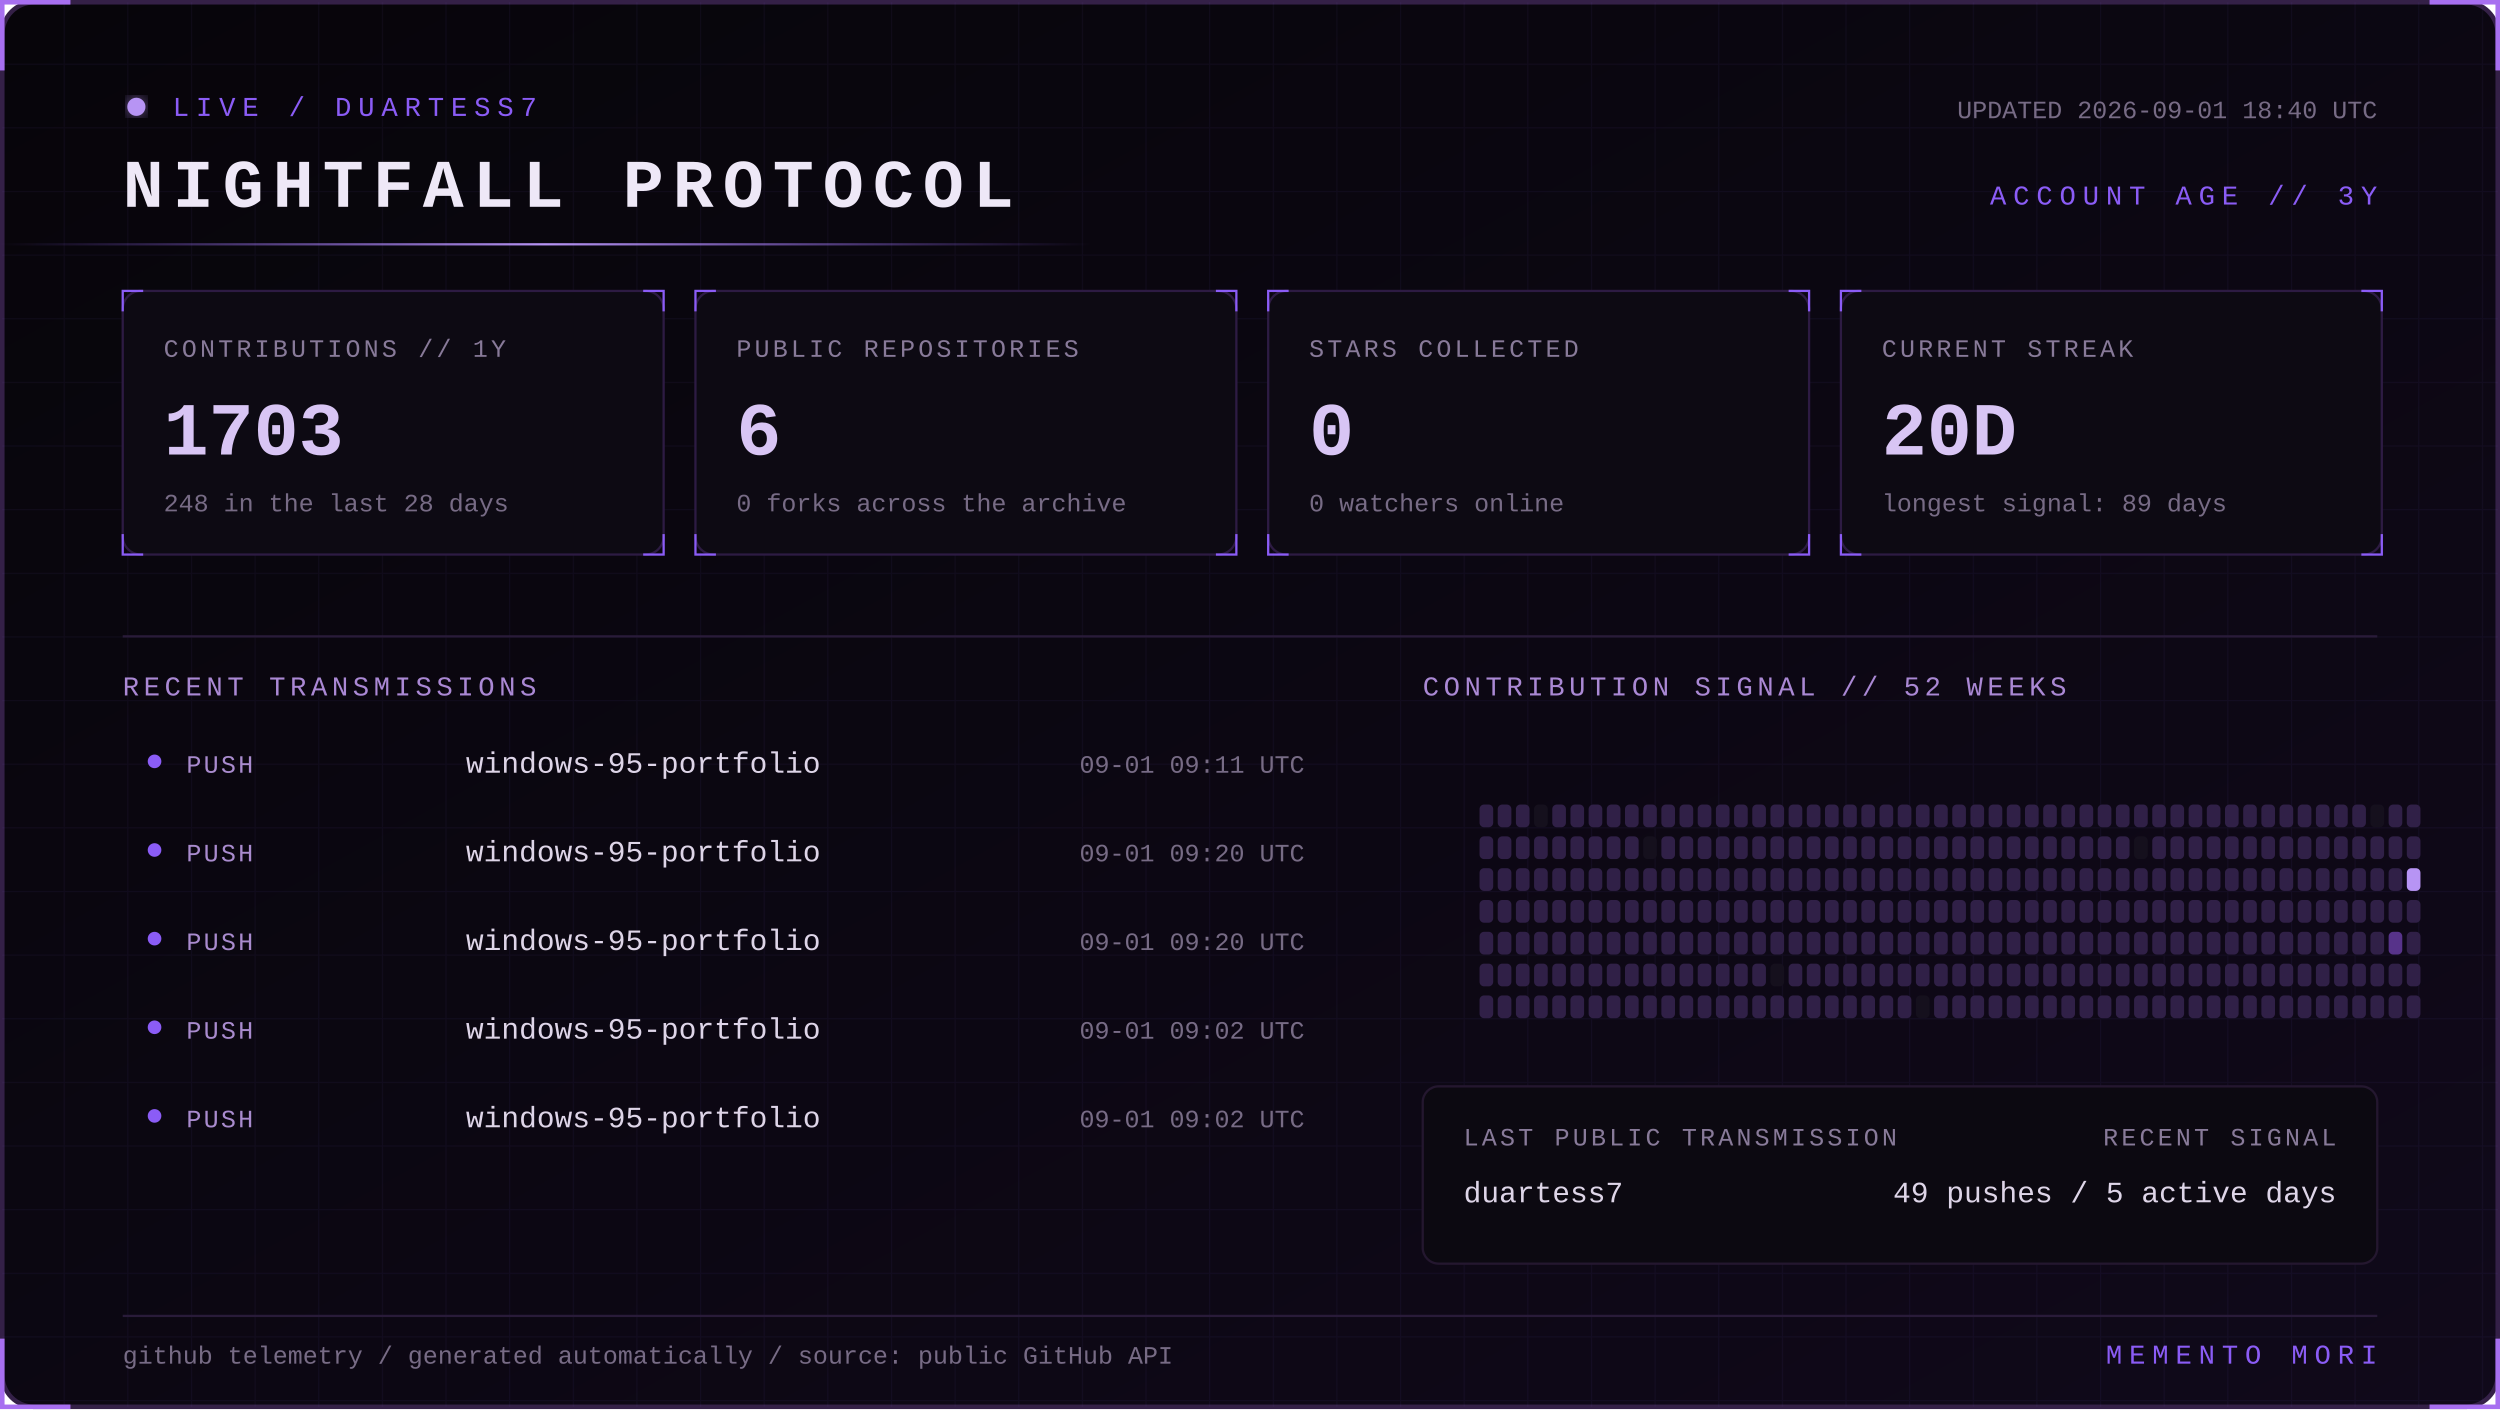
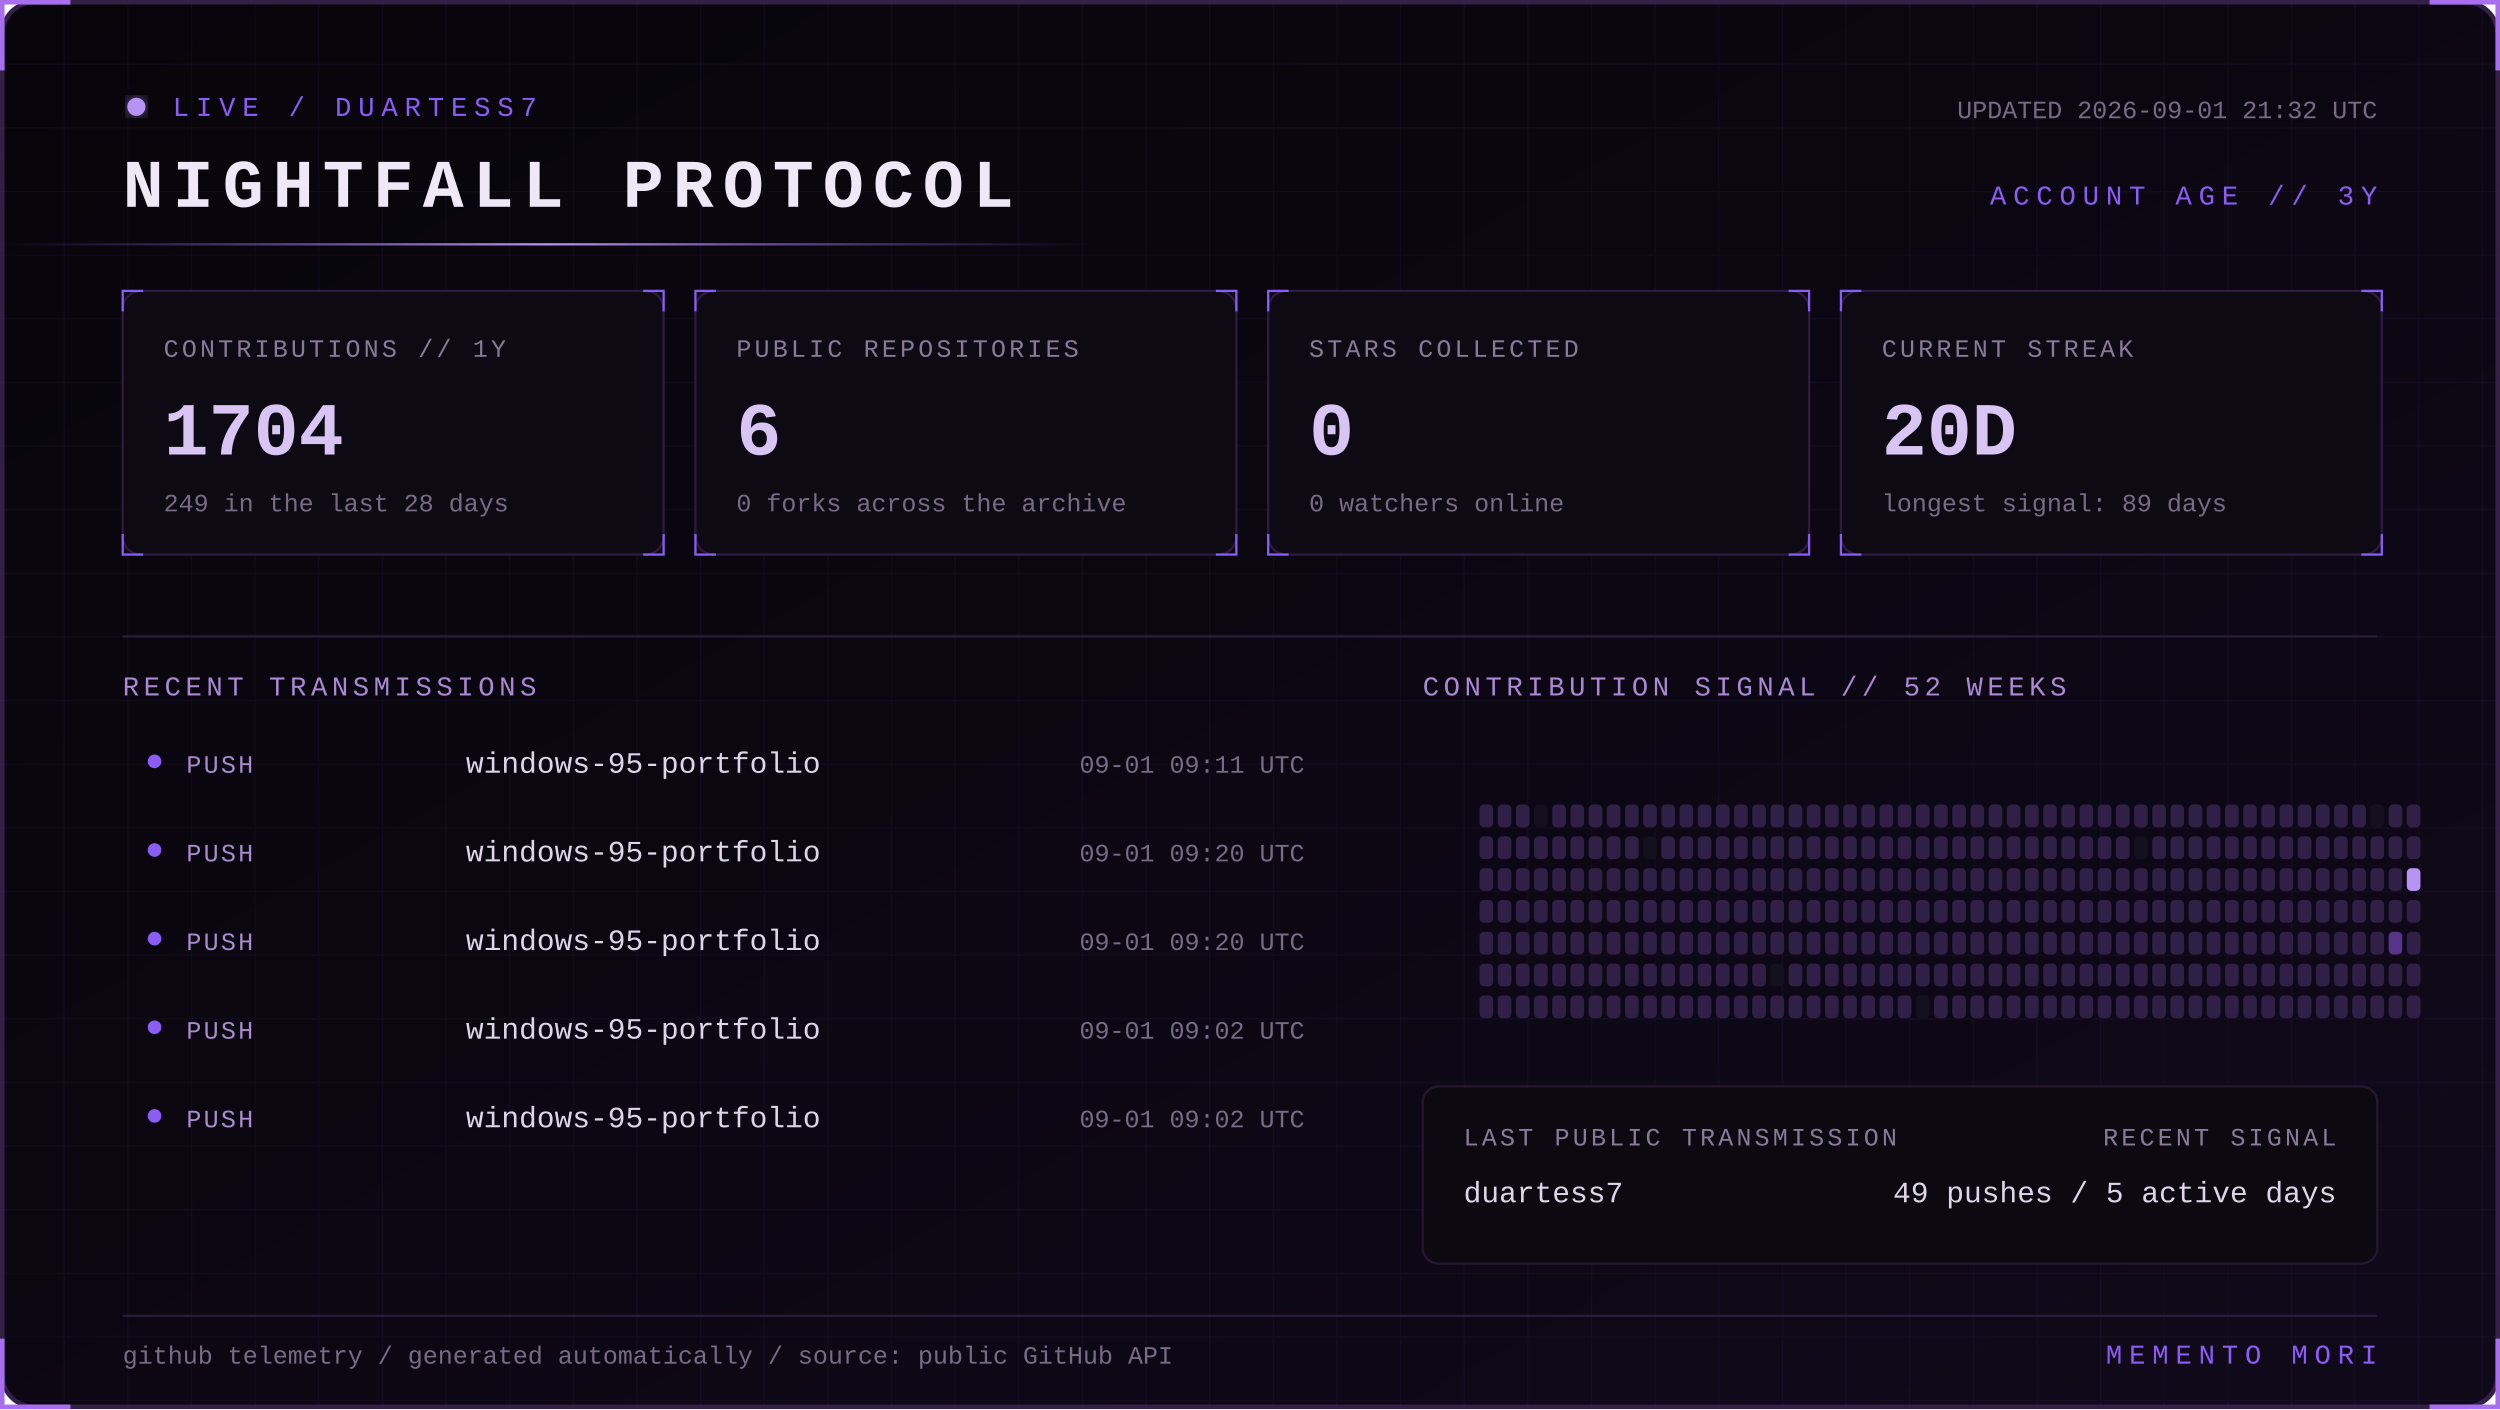
<svg xmlns="http://www.w3.org/2000/svg" width="1100" height="620" viewBox="0 0 1100 620" role="img" aria-labelledby="title desc">
  <defs>
    <linearGradient id="bg" x1="0" y1="0" x2="1" y2="1">
      <stop stop-color="#07050a" />
      <stop offset="1" stop-color="#10091a" />
    </linearGradient>
    <linearGradient id="beam">
      <stop stop-color="#8b5cf6" stop-opacity="0" />
      <stop offset=".5" stop-color="#b794f4" />
      <stop offset="1" stop-color="#8b5cf6" stop-opacity="0" />
    </linearGradient>
    <filter id="glow">
      <feGaussianBlur stdDeviation="4" result="b" />
      <feMerge>
        <feMergeNode in="b" />
        <feMergeNode in="SourceGraphic" />
      </feMerge>
    </filter>
    <pattern id="grid" width="28" height="28" patternUnits="userSpaceOnUse">
      <path d="M28 0H0V28" fill="none" stroke="#8b5cf6" stroke-opacity=".055" />
    </pattern>
    <style>
      text { font-family: Consolas, 'Courier New', monospace; }
      .kicker { fill:#8b5cf6; font-size:12px; letter-spacing:3px; }
      .title { fill:#eee8f7; font-size:30px; font-weight:700; letter-spacing:4px; }
      .label { fill:#887a99; font-size:11px; letter-spacing:1.4px; }
      .value { fill:#d8c5f4; font-size:33px; font-weight:700; }
      .detail,.pct { fill:#776b85; font-size:11px; }
      .section { fill:#aa88d4; font-size:12px; letter-spacing:2px; }
      .lang { fill:#ded5e8; font-size:13px; }
      .event { fill:#a98bce; font-size:11px; letter-spacing:1px; }
      .scan { animation:scan 5s linear infinite; }
      .blink { animation:blink 1.6s step-end infinite; }
      @keyframes scan { from { transform:translateX(-500px) } to { transform:translateX(1100px) } }
      @keyframes blink { 50% { opacity:.25 } }
    </style>
  </defs>
  <rect x="1" y="1" width="1098" height="618" rx="14" fill="url(#bg)" stroke="#342047" stroke-width="2" />
  <rect x="1" y="1" width="1098" height="618" rx="14" fill="url(#grid)" />
  <path d="M31 1H1v30 M1069 1h30v30 M1099 589v30h-30 M31 619H1v-30" stroke="#a76ff0" stroke-width="2" fill="none" />
  <g transform="translate(54 42)">
    <circle cx="6" cy="5" r="4" fill="#b794f4" filter="url(#glow)" class="blink" />
    <text x="22" y="9" class="kicker">LIVE / DUARTESS7</text>
    <text y="49" class="title">NIGHTFALL PROTOCOL</text>
-     <text x="992" y="10" text-anchor="end" class="detail">UPDATED 2026-09-01 18:40 UTC</text>
+     <text x="992" y="10" text-anchor="end" class="detail">UPDATED 2026-09-01 21:32 UTC</text>
    <text x="992" y="48" text-anchor="end" class="kicker">ACCOUNT AGE // 3Y</text>
  </g>
  <rect y="107" width="480" height="1" fill="url(#beam)" class="scan" />
  <g transform="translate(54 128)">
    <rect width="238" height="116" rx="8" fill="#0d0a13" stroke="#2d1b43" />
    <path d="M0 9V0h9 M229 0h9v9 M238 107v9h-9 M9 116H0v-9" stroke="#8b5cf6" fill="none" />
    <text x="18" y="29" class="label">CONTRIBUTIONS // 1Y</text>
-     <text x="18" y="72" class="value">1703</text>
-     <text x="18" y="97" class="detail">248 in the last 28 days</text>
+     <text x="18" y="72" class="value">1704</text>
+     <text x="18" y="97" class="detail">249 in the last 28 days</text>
  </g>
  <g transform="translate(306 128)">
    <rect width="238" height="116" rx="8" fill="#0d0a13" stroke="#2d1b43" />
    <path d="M0 9V0h9 M229 0h9v9 M238 107v9h-9 M9 116H0v-9" stroke="#8b5cf6" fill="none" />
    <text x="18" y="29" class="label">PUBLIC REPOSITORIES</text>
    <text x="18" y="72" class="value">6</text>
    <text x="18" y="97" class="detail">0 forks across the archive</text>
  </g>
  <g transform="translate(558 128)">
    <rect width="238" height="116" rx="8" fill="#0d0a13" stroke="#2d1b43" />
    <path d="M0 9V0h9 M229 0h9v9 M238 107v9h-9 M9 116H0v-9" stroke="#8b5cf6" fill="none" />
    <text x="18" y="29" class="label">STARS COLLECTED</text>
    <text x="18" y="72" class="value">0</text>
    <text x="18" y="97" class="detail">0 watchers online</text>
  </g>
  <g transform="translate(810 128)">
    <rect width="238" height="116" rx="8" fill="#0d0a13" stroke="#2d1b43" />
    <path d="M0 9V0h9 M229 0h9v9 M238 107v9h-9 M9 116H0v-9" stroke="#8b5cf6" fill="none" />
    <text x="18" y="29" class="label">CURRENT STREAK</text>
    <text x="18" y="72" class="value">20D</text>
    <text x="18" y="97" class="detail">longest signal: 89 days</text>
  </g>
  <path d="M54 280H1046" stroke="#291b39" />
  <text x="54" y="306" class="section">RECENT TRANSMISSIONS</text>
  <text x="626" y="306" class="section">CONTRIBUTION SIGNAL // 52 WEEKS</text>
  <circle cx="68" cy="335" r="3" fill="#8b5cf6" />
  <text x="82" y="340" class="event">PUSH</text>
  <text x="205" y="340" class="lang">windows-95-portfolio</text>
  <text x="574" y="340" text-anchor="end" class="pct">09-01 09:11 UTC</text>
  <circle cx="68" cy="374" r="3" fill="#8b5cf6" />
  <text x="82" y="379" class="event">PUSH</text>
  <text x="205" y="379" class="lang">windows-95-portfolio</text>
  <text x="574" y="379" text-anchor="end" class="pct">09-01 09:20 UTC</text>
  <circle cx="68" cy="413" r="3" fill="#8b5cf6" />
  <text x="82" y="418" class="event">PUSH</text>
  <text x="205" y="418" class="lang">windows-95-portfolio</text>
  <text x="574" y="418" text-anchor="end" class="pct">09-01 09:20 UTC</text>
  <circle cx="68" cy="452" r="3" fill="#8b5cf6" />
  <text x="82" y="457" class="event">PUSH</text>
  <text x="205" y="457" class="lang">windows-95-portfolio</text>
  <text x="574" y="457" text-anchor="end" class="pct">09-01 09:02 UTC</text>
  <circle cx="68" cy="491" r="3" fill="#8b5cf6" />
  <text x="82" y="496" class="event">PUSH</text>
  <text x="205" y="496" class="lang">windows-95-portfolio</text>
  <text x="574" y="496" text-anchor="end" class="pct">09-01 09:02 UTC</text>
  <g>
    <rect x="651" y="354" width="6" height="10" rx="2" fill="#302047" />
    <rect x="651" y="368" width="6" height="10" rx="2" fill="#302047" />
    <rect x="651" y="382" width="6" height="10" rx="2" fill="#302047" />
    <rect x="651" y="396" width="6" height="10" rx="2" fill="#302047" />
    <rect x="651" y="410" width="6" height="10" rx="2" fill="#302047" />
    <rect x="651" y="424" width="6" height="10" rx="2" fill="#302047" />
    <rect x="651" y="438" width="6" height="10" rx="2" fill="#302047" />
    <rect x="659" y="354" width="6" height="10" rx="2" fill="#302047" />
    <rect x="659" y="368" width="6" height="10" rx="2" fill="#302047" />
    <rect x="659" y="382" width="6" height="10" rx="2" fill="#302047" />
    <rect x="659" y="396" width="6" height="10" rx="2" fill="#302047" />
    <rect x="659" y="410" width="6" height="10" rx="2" fill="#302047" />
    <rect x="659" y="424" width="6" height="10" rx="2" fill="#302047" />
    <rect x="659" y="438" width="6" height="10" rx="2" fill="#302047" />
    <rect x="667" y="354" width="6" height="10" rx="2" fill="#302047" />
    <rect x="667" y="368" width="6" height="10" rx="2" fill="#302047" />
    <rect x="667" y="382" width="6" height="10" rx="2" fill="#302047" />
    <rect x="667" y="396" width="6" height="10" rx="2" fill="#302047" />
    <rect x="667" y="410" width="6" height="10" rx="2" fill="#302047" />
    <rect x="667" y="424" width="6" height="10" rx="2" fill="#302047" />
    <rect x="667" y="438" width="6" height="10" rx="2" fill="#302047" />
    <rect x="675" y="354" width="6" height="10" rx="2" fill="#15101d" />
    <rect x="675" y="368" width="6" height="10" rx="2" fill="#302047" />
    <rect x="675" y="382" width="6" height="10" rx="2" fill="#302047" />
    <rect x="675" y="396" width="6" height="10" rx="2" fill="#302047" />
    <rect x="675" y="410" width="6" height="10" rx="2" fill="#302047" />
    <rect x="675" y="424" width="6" height="10" rx="2" fill="#302047" />
    <rect x="675" y="438" width="6" height="10" rx="2" fill="#302047" />
    <rect x="683" y="354" width="6" height="10" rx="2" fill="#302047" />
    <rect x="683" y="368" width="6" height="10" rx="2" fill="#302047" />
    <rect x="683" y="382" width="6" height="10" rx="2" fill="#302047" />
    <rect x="683" y="396" width="6" height="10" rx="2" fill="#302047" />
    <rect x="683" y="410" width="6" height="10" rx="2" fill="#302047" />
    <rect x="683" y="424" width="6" height="10" rx="2" fill="#302047" />
    <rect x="683" y="438" width="6" height="10" rx="2" fill="#302047" />
    <rect x="691" y="354" width="6" height="10" rx="2" fill="#302047" />
    <rect x="691" y="368" width="6" height="10" rx="2" fill="#302047" />
    <rect x="691" y="382" width="6" height="10" rx="2" fill="#302047" />
    <rect x="691" y="396" width="6" height="10" rx="2" fill="#302047" />
    <rect x="691" y="410" width="6" height="10" rx="2" fill="#302047" />
    <rect x="691" y="424" width="6" height="10" rx="2" fill="#302047" />
    <rect x="691" y="438" width="6" height="10" rx="2" fill="#302047" />
    <rect x="699" y="354" width="6" height="10" rx="2" fill="#302047" />
    <rect x="699" y="368" width="6" height="10" rx="2" fill="#302047" />
    <rect x="699" y="382" width="6" height="10" rx="2" fill="#302047" />
    <rect x="699" y="396" width="6" height="10" rx="2" fill="#302047" />
    <rect x="699" y="410" width="6" height="10" rx="2" fill="#302047" />
    <rect x="699" y="424" width="6" height="10" rx="2" fill="#302047" />
    <rect x="699" y="438" width="6" height="10" rx="2" fill="#302047" />
    <rect x="707" y="354" width="6" height="10" rx="2" fill="#302047" />
    <rect x="707" y="368" width="6" height="10" rx="2" fill="#302047" />
    <rect x="707" y="382" width="6" height="10" rx="2" fill="#302047" />
    <rect x="707" y="396" width="6" height="10" rx="2" fill="#302047" />
    <rect x="707" y="410" width="6" height="10" rx="2" fill="#302047" />
    <rect x="707" y="424" width="6" height="10" rx="2" fill="#302047" />
    <rect x="707" y="438" width="6" height="10" rx="2" fill="#302047" />
    <rect x="715" y="354" width="6" height="10" rx="2" fill="#302047" />
    <rect x="715" y="368" width="6" height="10" rx="2" fill="#302047" />
    <rect x="715" y="382" width="6" height="10" rx="2" fill="#302047" />
    <rect x="715" y="396" width="6" height="10" rx="2" fill="#302047" />
    <rect x="715" y="410" width="6" height="10" rx="2" fill="#302047" />
    <rect x="715" y="424" width="6" height="10" rx="2" fill="#302047" />
    <rect x="715" y="438" width="6" height="10" rx="2" fill="#302047" />
    <rect x="723" y="354" width="6" height="10" rx="2" fill="#302047" />
    <rect x="723" y="368" width="6" height="10" rx="2" fill="#15101d" />
    <rect x="723" y="382" width="6" height="10" rx="2" fill="#302047" />
    <rect x="723" y="396" width="6" height="10" rx="2" fill="#302047" />
    <rect x="723" y="410" width="6" height="10" rx="2" fill="#302047" />
    <rect x="723" y="424" width="6" height="10" rx="2" fill="#302047" />
    <rect x="723" y="438" width="6" height="10" rx="2" fill="#302047" />
    <rect x="731" y="354" width="6" height="10" rx="2" fill="#302047" />
    <rect x="731" y="368" width="6" height="10" rx="2" fill="#302047" />
    <rect x="731" y="382" width="6" height="10" rx="2" fill="#302047" />
    <rect x="731" y="396" width="6" height="10" rx="2" fill="#302047" />
    <rect x="731" y="410" width="6" height="10" rx="2" fill="#302047" />
    <rect x="731" y="424" width="6" height="10" rx="2" fill="#302047" />
    <rect x="731" y="438" width="6" height="10" rx="2" fill="#302047" />
    <rect x="739" y="354" width="6" height="10" rx="2" fill="#302047" />
    <rect x="739" y="368" width="6" height="10" rx="2" fill="#302047" />
    <rect x="739" y="382" width="6" height="10" rx="2" fill="#302047" />
    <rect x="739" y="396" width="6" height="10" rx="2" fill="#302047" />
    <rect x="739" y="410" width="6" height="10" rx="2" fill="#302047" />
    <rect x="739" y="424" width="6" height="10" rx="2" fill="#302047" />
    <rect x="739" y="438" width="6" height="10" rx="2" fill="#302047" />
    <rect x="747" y="354" width="6" height="10" rx="2" fill="#302047" />
    <rect x="747" y="368" width="6" height="10" rx="2" fill="#302047" />
    <rect x="747" y="382" width="6" height="10" rx="2" fill="#302047" />
    <rect x="747" y="396" width="6" height="10" rx="2" fill="#302047" />
    <rect x="747" y="410" width="6" height="10" rx="2" fill="#302047" />
    <rect x="747" y="424" width="6" height="10" rx="2" fill="#302047" />
    <rect x="747" y="438" width="6" height="10" rx="2" fill="#302047" />
    <rect x="755" y="354" width="6" height="10" rx="2" fill="#302047" />
    <rect x="755" y="368" width="6" height="10" rx="2" fill="#302047" />
    <rect x="755" y="382" width="6" height="10" rx="2" fill="#302047" />
    <rect x="755" y="396" width="6" height="10" rx="2" fill="#302047" />
    <rect x="755" y="410" width="6" height="10" rx="2" fill="#302047" />
    <rect x="755" y="424" width="6" height="10" rx="2" fill="#302047" />
    <rect x="755" y="438" width="6" height="10" rx="2" fill="#302047" />
    <rect x="763" y="354" width="6" height="10" rx="2" fill="#302047" />
    <rect x="763" y="368" width="6" height="10" rx="2" fill="#302047" />
    <rect x="763" y="382" width="6" height="10" rx="2" fill="#302047" />
    <rect x="763" y="396" width="6" height="10" rx="2" fill="#302047" />
    <rect x="763" y="410" width="6" height="10" rx="2" fill="#302047" />
    <rect x="763" y="424" width="6" height="10" rx="2" fill="#302047" />
    <rect x="763" y="438" width="6" height="10" rx="2" fill="#302047" />
    <rect x="771" y="354" width="6" height="10" rx="2" fill="#302047" />
    <rect x="771" y="368" width="6" height="10" rx="2" fill="#302047" />
    <rect x="771" y="382" width="6" height="10" rx="2" fill="#302047" />
    <rect x="771" y="396" width="6" height="10" rx="2" fill="#302047" />
    <rect x="771" y="410" width="6" height="10" rx="2" fill="#302047" />
    <rect x="771" y="424" width="6" height="10" rx="2" fill="#302047" />
    <rect x="771" y="438" width="6" height="10" rx="2" fill="#302047" />
    <rect x="779" y="354" width="6" height="10" rx="2" fill="#302047" />
    <rect x="779" y="368" width="6" height="10" rx="2" fill="#302047" />
    <rect x="779" y="382" width="6" height="10" rx="2" fill="#302047" />
    <rect x="779" y="396" width="6" height="10" rx="2" fill="#302047" />
    <rect x="779" y="410" width="6" height="10" rx="2" fill="#302047" />
    <rect x="779" y="424" width="6" height="10" rx="2" fill="#15101d" />
    <rect x="779" y="438" width="6" height="10" rx="2" fill="#302047" />
    <rect x="787" y="354" width="6" height="10" rx="2" fill="#302047" />
    <rect x="787" y="368" width="6" height="10" rx="2" fill="#302047" />
    <rect x="787" y="382" width="6" height="10" rx="2" fill="#302047" />
    <rect x="787" y="396" width="6" height="10" rx="2" fill="#302047" />
    <rect x="787" y="410" width="6" height="10" rx="2" fill="#302047" />
    <rect x="787" y="424" width="6" height="10" rx="2" fill="#302047" />
    <rect x="787" y="438" width="6" height="10" rx="2" fill="#302047" />
    <rect x="795" y="354" width="6" height="10" rx="2" fill="#302047" />
    <rect x="795" y="368" width="6" height="10" rx="2" fill="#302047" />
    <rect x="795" y="382" width="6" height="10" rx="2" fill="#302047" />
    <rect x="795" y="396" width="6" height="10" rx="2" fill="#302047" />
    <rect x="795" y="410" width="6" height="10" rx="2" fill="#302047" />
    <rect x="795" y="424" width="6" height="10" rx="2" fill="#302047" />
    <rect x="795" y="438" width="6" height="10" rx="2" fill="#302047" />
    <rect x="803" y="354" width="6" height="10" rx="2" fill="#302047" />
    <rect x="803" y="368" width="6" height="10" rx="2" fill="#302047" />
    <rect x="803" y="382" width="6" height="10" rx="2" fill="#302047" />
    <rect x="803" y="396" width="6" height="10" rx="2" fill="#302047" />
    <rect x="803" y="410" width="6" height="10" rx="2" fill="#302047" />
    <rect x="803" y="424" width="6" height="10" rx="2" fill="#302047" />
    <rect x="803" y="438" width="6" height="10" rx="2" fill="#302047" />
    <rect x="811" y="354" width="6" height="10" rx="2" fill="#302047" />
    <rect x="811" y="368" width="6" height="10" rx="2" fill="#302047" />
    <rect x="811" y="382" width="6" height="10" rx="2" fill="#302047" />
    <rect x="811" y="396" width="6" height="10" rx="2" fill="#302047" />
    <rect x="811" y="410" width="6" height="10" rx="2" fill="#302047" />
    <rect x="811" y="424" width="6" height="10" rx="2" fill="#302047" />
    <rect x="811" y="438" width="6" height="10" rx="2" fill="#302047" />
    <rect x="819" y="354" width="6" height="10" rx="2" fill="#302047" />
    <rect x="819" y="368" width="6" height="10" rx="2" fill="#302047" />
    <rect x="819" y="382" width="6" height="10" rx="2" fill="#302047" />
    <rect x="819" y="396" width="6" height="10" rx="2" fill="#302047" />
    <rect x="819" y="410" width="6" height="10" rx="2" fill="#302047" />
    <rect x="819" y="424" width="6" height="10" rx="2" fill="#302047" />
    <rect x="819" y="438" width="6" height="10" rx="2" fill="#302047" />
    <rect x="827" y="354" width="6" height="10" rx="2" fill="#302047" />
    <rect x="827" y="368" width="6" height="10" rx="2" fill="#302047" />
    <rect x="827" y="382" width="6" height="10" rx="2" fill="#302047" />
    <rect x="827" y="396" width="6" height="10" rx="2" fill="#302047" />
    <rect x="827" y="410" width="6" height="10" rx="2" fill="#302047" />
    <rect x="827" y="424" width="6" height="10" rx="2" fill="#302047" />
    <rect x="827" y="438" width="6" height="10" rx="2" fill="#302047" />
    <rect x="835" y="354" width="6" height="10" rx="2" fill="#302047" />
    <rect x="835" y="368" width="6" height="10" rx="2" fill="#302047" />
    <rect x="835" y="382" width="6" height="10" rx="2" fill="#302047" />
    <rect x="835" y="396" width="6" height="10" rx="2" fill="#302047" />
    <rect x="835" y="410" width="6" height="10" rx="2" fill="#302047" />
    <rect x="835" y="424" width="6" height="10" rx="2" fill="#302047" />
    <rect x="835" y="438" width="6" height="10" rx="2" fill="#302047" />
    <rect x="843" y="354" width="6" height="10" rx="2" fill="#302047" />
    <rect x="843" y="368" width="6" height="10" rx="2" fill="#302047" />
    <rect x="843" y="382" width="6" height="10" rx="2" fill="#302047" />
    <rect x="843" y="396" width="6" height="10" rx="2" fill="#302047" />
    <rect x="843" y="410" width="6" height="10" rx="2" fill="#302047" />
    <rect x="843" y="424" width="6" height="10" rx="2" fill="#302047" />
    <rect x="843" y="438" width="6" height="10" rx="2" fill="#15101d" />
    <rect x="851" y="354" width="6" height="10" rx="2" fill="#302047" />
    <rect x="851" y="368" width="6" height="10" rx="2" fill="#302047" />
    <rect x="851" y="382" width="6" height="10" rx="2" fill="#302047" />
    <rect x="851" y="396" width="6" height="10" rx="2" fill="#302047" />
    <rect x="851" y="410" width="6" height="10" rx="2" fill="#302047" />
    <rect x="851" y="424" width="6" height="10" rx="2" fill="#302047" />
    <rect x="851" y="438" width="6" height="10" rx="2" fill="#302047" />
    <rect x="859" y="354" width="6" height="10" rx="2" fill="#302047" />
    <rect x="859" y="368" width="6" height="10" rx="2" fill="#302047" />
    <rect x="859" y="382" width="6" height="10" rx="2" fill="#302047" />
    <rect x="859" y="396" width="6" height="10" rx="2" fill="#302047" />
    <rect x="859" y="410" width="6" height="10" rx="2" fill="#302047" />
    <rect x="859" y="424" width="6" height="10" rx="2" fill="#302047" />
    <rect x="859" y="438" width="6" height="10" rx="2" fill="#302047" />
    <rect x="867" y="354" width="6" height="10" rx="2" fill="#302047" />
    <rect x="867" y="368" width="6" height="10" rx="2" fill="#302047" />
    <rect x="867" y="382" width="6" height="10" rx="2" fill="#302047" />
    <rect x="867" y="396" width="6" height="10" rx="2" fill="#302047" />
    <rect x="867" y="410" width="6" height="10" rx="2" fill="#302047" />
    <rect x="867" y="424" width="6" height="10" rx="2" fill="#302047" />
    <rect x="867" y="438" width="6" height="10" rx="2" fill="#302047" />
    <rect x="875" y="354" width="6" height="10" rx="2" fill="#302047" />
    <rect x="875" y="368" width="6" height="10" rx="2" fill="#302047" />
    <rect x="875" y="382" width="6" height="10" rx="2" fill="#302047" />
    <rect x="875" y="396" width="6" height="10" rx="2" fill="#302047" />
    <rect x="875" y="410" width="6" height="10" rx="2" fill="#302047" />
    <rect x="875" y="424" width="6" height="10" rx="2" fill="#302047" />
    <rect x="875" y="438" width="6" height="10" rx="2" fill="#302047" />
    <rect x="883" y="354" width="6" height="10" rx="2" fill="#302047" />
    <rect x="883" y="368" width="6" height="10" rx="2" fill="#302047" />
    <rect x="883" y="382" width="6" height="10" rx="2" fill="#302047" />
    <rect x="883" y="396" width="6" height="10" rx="2" fill="#302047" />
    <rect x="883" y="410" width="6" height="10" rx="2" fill="#302047" />
    <rect x="883" y="424" width="6" height="10" rx="2" fill="#302047" />
    <rect x="883" y="438" width="6" height="10" rx="2" fill="#302047" />
    <rect x="891" y="354" width="6" height="10" rx="2" fill="#302047" />
    <rect x="891" y="368" width="6" height="10" rx="2" fill="#302047" />
    <rect x="891" y="382" width="6" height="10" rx="2" fill="#302047" />
    <rect x="891" y="396" width="6" height="10" rx="2" fill="#302047" />
    <rect x="891" y="410" width="6" height="10" rx="2" fill="#302047" />
    <rect x="891" y="424" width="6" height="10" rx="2" fill="#302047" />
    <rect x="891" y="438" width="6" height="10" rx="2" fill="#302047" />
    <rect x="899" y="354" width="6" height="10" rx="2" fill="#302047" />
    <rect x="899" y="368" width="6" height="10" rx="2" fill="#302047" />
    <rect x="899" y="382" width="6" height="10" rx="2" fill="#302047" />
    <rect x="899" y="396" width="6" height="10" rx="2" fill="#302047" />
    <rect x="899" y="410" width="6" height="10" rx="2" fill="#302047" />
    <rect x="899" y="424" width="6" height="10" rx="2" fill="#302047" />
    <rect x="899" y="438" width="6" height="10" rx="2" fill="#302047" />
    <rect x="907" y="354" width="6" height="10" rx="2" fill="#302047" />
    <rect x="907" y="368" width="6" height="10" rx="2" fill="#302047" />
    <rect x="907" y="382" width="6" height="10" rx="2" fill="#302047" />
    <rect x="907" y="396" width="6" height="10" rx="2" fill="#302047" />
    <rect x="907" y="410" width="6" height="10" rx="2" fill="#302047" />
    <rect x="907" y="424" width="6" height="10" rx="2" fill="#302047" />
    <rect x="907" y="438" width="6" height="10" rx="2" fill="#302047" />
    <rect x="915" y="354" width="6" height="10" rx="2" fill="#302047" />
    <rect x="915" y="368" width="6" height="10" rx="2" fill="#302047" />
    <rect x="915" y="382" width="6" height="10" rx="2" fill="#302047" />
    <rect x="915" y="396" width="6" height="10" rx="2" fill="#302047" />
    <rect x="915" y="410" width="6" height="10" rx="2" fill="#302047" />
    <rect x="915" y="424" width="6" height="10" rx="2" fill="#302047" />
    <rect x="915" y="438" width="6" height="10" rx="2" fill="#302047" />
    <rect x="923" y="354" width="6" height="10" rx="2" fill="#302047" />
    <rect x="923" y="368" width="6" height="10" rx="2" fill="#302047" />
    <rect x="923" y="382" width="6" height="10" rx="2" fill="#302047" />
    <rect x="923" y="396" width="6" height="10" rx="2" fill="#302047" />
    <rect x="923" y="410" width="6" height="10" rx="2" fill="#302047" />
    <rect x="923" y="424" width="6" height="10" rx="2" fill="#302047" />
    <rect x="923" y="438" width="6" height="10" rx="2" fill="#302047" />
    <rect x="931" y="354" width="6" height="10" rx="2" fill="#302047" />
    <rect x="931" y="368" width="6" height="10" rx="2" fill="#302047" />
    <rect x="931" y="382" width="6" height="10" rx="2" fill="#302047" />
    <rect x="931" y="396" width="6" height="10" rx="2" fill="#302047" />
    <rect x="931" y="410" width="6" height="10" rx="2" fill="#302047" />
    <rect x="931" y="424" width="6" height="10" rx="2" fill="#302047" />
    <rect x="931" y="438" width="6" height="10" rx="2" fill="#302047" />
    <rect x="939" y="354" width="6" height="10" rx="2" fill="#302047" />
    <rect x="939" y="368" width="6" height="10" rx="2" fill="#15101d" />
    <rect x="939" y="382" width="6" height="10" rx="2" fill="#302047" />
    <rect x="939" y="396" width="6" height="10" rx="2" fill="#302047" />
    <rect x="939" y="410" width="6" height="10" rx="2" fill="#302047" />
    <rect x="939" y="424" width="6" height="10" rx="2" fill="#302047" />
    <rect x="939" y="438" width="6" height="10" rx="2" fill="#302047" />
    <rect x="947" y="354" width="6" height="10" rx="2" fill="#302047" />
    <rect x="947" y="368" width="6" height="10" rx="2" fill="#302047" />
    <rect x="947" y="382" width="6" height="10" rx="2" fill="#302047" />
    <rect x="947" y="396" width="6" height="10" rx="2" fill="#302047" />
    <rect x="947" y="410" width="6" height="10" rx="2" fill="#302047" />
    <rect x="947" y="424" width="6" height="10" rx="2" fill="#302047" />
    <rect x="947" y="438" width="6" height="10" rx="2" fill="#302047" />
    <rect x="955" y="354" width="6" height="10" rx="2" fill="#302047" />
    <rect x="955" y="368" width="6" height="10" rx="2" fill="#302047" />
    <rect x="955" y="382" width="6" height="10" rx="2" fill="#302047" />
    <rect x="955" y="396" width="6" height="10" rx="2" fill="#302047" />
    <rect x="955" y="410" width="6" height="10" rx="2" fill="#302047" />
    <rect x="955" y="424" width="6" height="10" rx="2" fill="#302047" />
    <rect x="955" y="438" width="6" height="10" rx="2" fill="#302047" />
    <rect x="963" y="354" width="6" height="10" rx="2" fill="#302047" />
    <rect x="963" y="368" width="6" height="10" rx="2" fill="#302047" />
    <rect x="963" y="382" width="6" height="10" rx="2" fill="#302047" />
    <rect x="963" y="396" width="6" height="10" rx="2" fill="#302047" />
    <rect x="963" y="410" width="6" height="10" rx="2" fill="#302047" />
    <rect x="963" y="424" width="6" height="10" rx="2" fill="#302047" />
    <rect x="963" y="438" width="6" height="10" rx="2" fill="#302047" />
    <rect x="971" y="354" width="6" height="10" rx="2" fill="#302047" />
    <rect x="971" y="368" width="6" height="10" rx="2" fill="#302047" />
    <rect x="971" y="382" width="6" height="10" rx="2" fill="#302047" />
    <rect x="971" y="396" width="6" height="10" rx="2" fill="#302047" />
    <rect x="971" y="410" width="6" height="10" rx="2" fill="#302047" />
    <rect x="971" y="424" width="6" height="10" rx="2" fill="#302047" />
    <rect x="971" y="438" width="6" height="10" rx="2" fill="#302047" />
    <rect x="979" y="354" width="6" height="10" rx="2" fill="#302047" />
    <rect x="979" y="368" width="6" height="10" rx="2" fill="#302047" />
    <rect x="979" y="382" width="6" height="10" rx="2" fill="#302047" />
    <rect x="979" y="396" width="6" height="10" rx="2" fill="#302047" />
    <rect x="979" y="410" width="6" height="10" rx="2" fill="#302047" />
    <rect x="979" y="424" width="6" height="10" rx="2" fill="#302047" />
    <rect x="979" y="438" width="6" height="10" rx="2" fill="#302047" />
    <rect x="987" y="354" width="6" height="10" rx="2" fill="#302047" />
    <rect x="987" y="368" width="6" height="10" rx="2" fill="#302047" />
    <rect x="987" y="382" width="6" height="10" rx="2" fill="#302047" />
    <rect x="987" y="396" width="6" height="10" rx="2" fill="#302047" />
    <rect x="987" y="410" width="6" height="10" rx="2" fill="#302047" />
    <rect x="987" y="424" width="6" height="10" rx="2" fill="#302047" />
    <rect x="987" y="438" width="6" height="10" rx="2" fill="#302047" />
    <rect x="995" y="354" width="6" height="10" rx="2" fill="#302047" />
    <rect x="995" y="368" width="6" height="10" rx="2" fill="#302047" />
    <rect x="995" y="382" width="6" height="10" rx="2" fill="#302047" />
    <rect x="995" y="396" width="6" height="10" rx="2" fill="#302047" />
    <rect x="995" y="410" width="6" height="10" rx="2" fill="#302047" />
    <rect x="995" y="424" width="6" height="10" rx="2" fill="#302047" />
    <rect x="995" y="438" width="6" height="10" rx="2" fill="#302047" />
    <rect x="1003" y="354" width="6" height="10" rx="2" fill="#302047" />
    <rect x="1003" y="368" width="6" height="10" rx="2" fill="#302047" />
    <rect x="1003" y="382" width="6" height="10" rx="2" fill="#302047" />
    <rect x="1003" y="396" width="6" height="10" rx="2" fill="#302047" />
    <rect x="1003" y="410" width="6" height="10" rx="2" fill="#302047" />
    <rect x="1003" y="424" width="6" height="10" rx="2" fill="#302047" />
    <rect x="1003" y="438" width="6" height="10" rx="2" fill="#302047" />
    <rect x="1011" y="354" width="6" height="10" rx="2" fill="#302047" />
    <rect x="1011" y="368" width="6" height="10" rx="2" fill="#302047" />
    <rect x="1011" y="382" width="6" height="10" rx="2" fill="#302047" />
    <rect x="1011" y="396" width="6" height="10" rx="2" fill="#302047" />
    <rect x="1011" y="410" width="6" height="10" rx="2" fill="#302047" />
    <rect x="1011" y="424" width="6" height="10" rx="2" fill="#302047" />
    <rect x="1011" y="438" width="6" height="10" rx="2" fill="#302047" />
    <rect x="1019" y="354" width="6" height="10" rx="2" fill="#302047" />
    <rect x="1019" y="368" width="6" height="10" rx="2" fill="#302047" />
    <rect x="1019" y="382" width="6" height="10" rx="2" fill="#302047" />
    <rect x="1019" y="396" width="6" height="10" rx="2" fill="#302047" />
    <rect x="1019" y="410" width="6" height="10" rx="2" fill="#302047" />
    <rect x="1019" y="424" width="6" height="10" rx="2" fill="#302047" />
    <rect x="1019" y="438" width="6" height="10" rx="2" fill="#302047" />
    <rect x="1027" y="354" width="6" height="10" rx="2" fill="#302047" />
    <rect x="1027" y="368" width="6" height="10" rx="2" fill="#302047" />
    <rect x="1027" y="382" width="6" height="10" rx="2" fill="#302047" />
    <rect x="1027" y="396" width="6" height="10" rx="2" fill="#302047" />
    <rect x="1027" y="410" width="6" height="10" rx="2" fill="#302047" />
    <rect x="1027" y="424" width="6" height="10" rx="2" fill="#302047" />
    <rect x="1027" y="438" width="6" height="10" rx="2" fill="#302047" />
    <rect x="1035" y="354" width="6" height="10" rx="2" fill="#302047" />
    <rect x="1035" y="368" width="6" height="10" rx="2" fill="#302047" />
    <rect x="1035" y="382" width="6" height="10" rx="2" fill="#302047" />
    <rect x="1035" y="396" width="6" height="10" rx="2" fill="#302047" />
    <rect x="1035" y="410" width="6" height="10" rx="2" fill="#302047" />
    <rect x="1035" y="424" width="6" height="10" rx="2" fill="#302047" />
    <rect x="1035" y="438" width="6" height="10" rx="2" fill="#302047" />
    <rect x="1043" y="354" width="6" height="10" rx="2" fill="#15101d" />
    <rect x="1043" y="368" width="6" height="10" rx="2" fill="#302047" />
    <rect x="1043" y="382" width="6" height="10" rx="2" fill="#302047" />
    <rect x="1043" y="396" width="6" height="10" rx="2" fill="#302047" />
    <rect x="1043" y="410" width="6" height="10" rx="2" fill="#302047" />
    <rect x="1043" y="424" width="6" height="10" rx="2" fill="#302047" />
    <rect x="1043" y="438" width="6" height="10" rx="2" fill="#302047" />
    <rect x="1051" y="354" width="6" height="10" rx="2" fill="#302047" />
    <rect x="1051" y="368" width="6" height="10" rx="2" fill="#302047" />
    <rect x="1051" y="382" width="6" height="10" rx="2" fill="#302047" />
    <rect x="1051" y="396" width="6" height="10" rx="2" fill="#302047" />
    <rect x="1051" y="410" width="6" height="10" rx="2" fill="#57338a" />
    <rect x="1051" y="424" width="6" height="10" rx="2" fill="#302047" />
    <rect x="1051" y="438" width="6" height="10" rx="2" fill="#302047" />
    <rect x="1059" y="354" width="6" height="10" rx="2" fill="#302047" />
    <rect x="1059" y="368" width="6" height="10" rx="2" fill="#302047" />
    <rect x="1059" y="382" width="6" height="10" rx="2" fill="#b794f4" />
    <rect x="1059" y="396" width="6" height="10" rx="2" fill="#302047" />
    <rect x="1059" y="410" width="6" height="10" rx="2" fill="#302047" />
    <rect x="1059" y="424" width="6" height="10" rx="2" fill="#302047" />
    <rect x="1059" y="438" width="6" height="10" rx="2" fill="#302047" />
  </g>
  <g transform="translate(626 478)">
    <rect width="420" height="78" rx="7" fill="#0c0911" stroke="#24172f" />
    <text x="18" y="26" class="label">LAST PUBLIC TRANSMISSION</text>
    <text x="18" y="51" class="lang">duartess7</text>
    <text x="402" y="26" text-anchor="end" class="label">RECENT SIGNAL</text>
    <text x="402" y="51" text-anchor="end" class="lang">49 pushes / 5 active days</text>
  </g>
  <path d="M54 579H1046" stroke="#291b39" />
  <text x="54" y="600" class="detail">github telemetry / generated automatically / source: public GitHub API</text>
  <text x="1046" y="600" text-anchor="end" class="kicker">MEMENTO MORI</text>
</svg>
